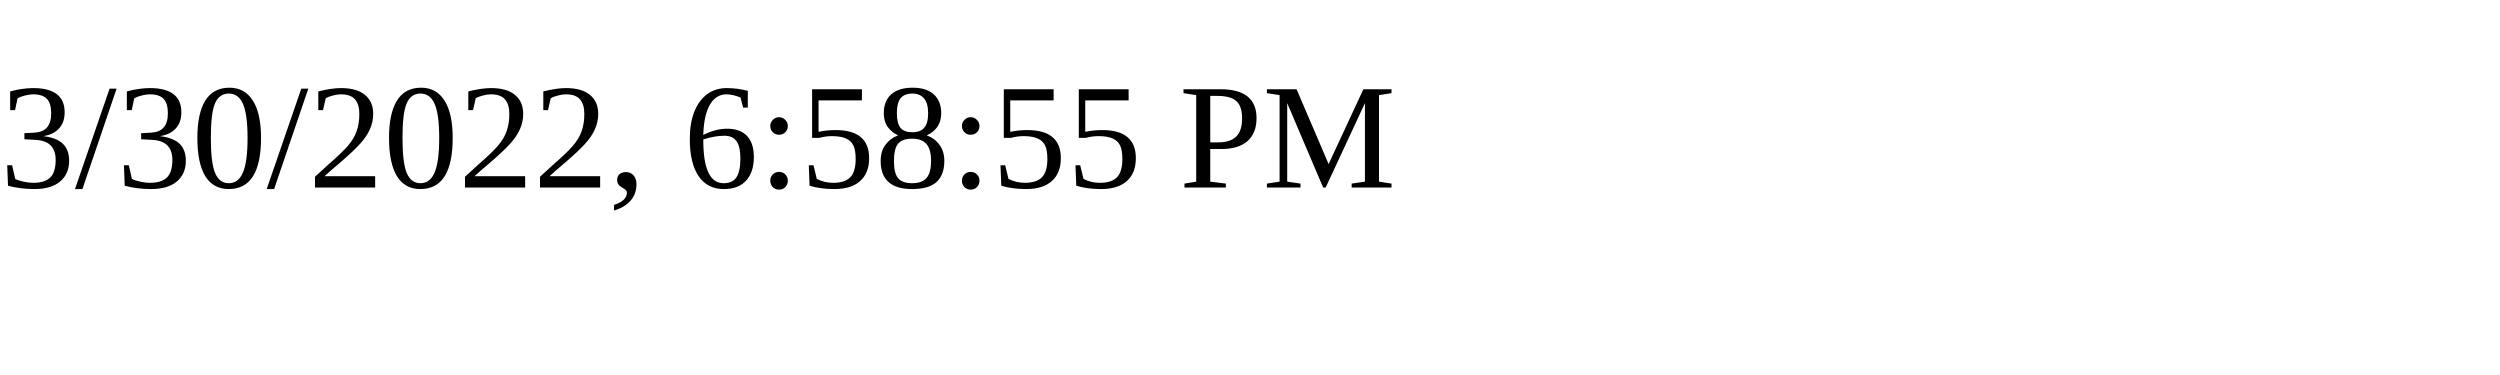
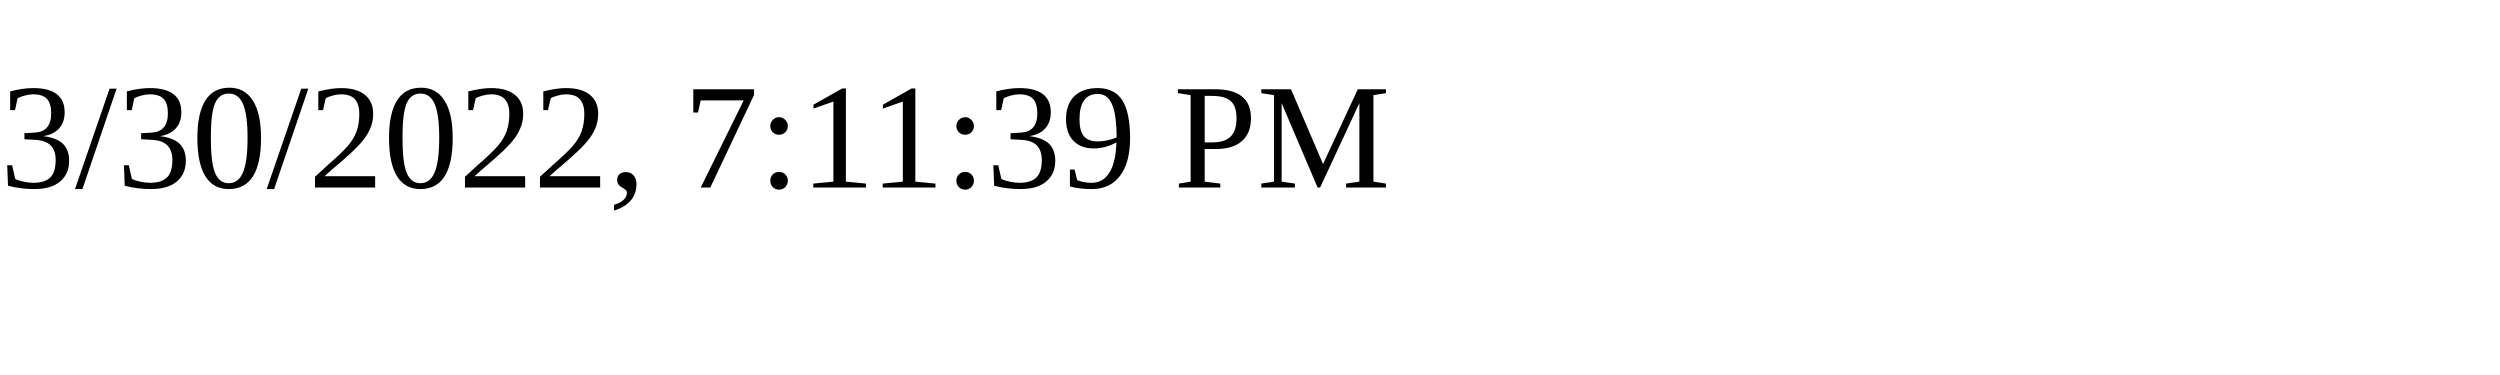
<svg xmlns="http://www.w3.org/2000/svg" height="30" width="200">
-   <text x="0" y="15">3/30/2022, 6:58:55 PM</text>
+   <text x="0" y="15">3/30/2022, 7:11:39 PM</text>
</svg>
